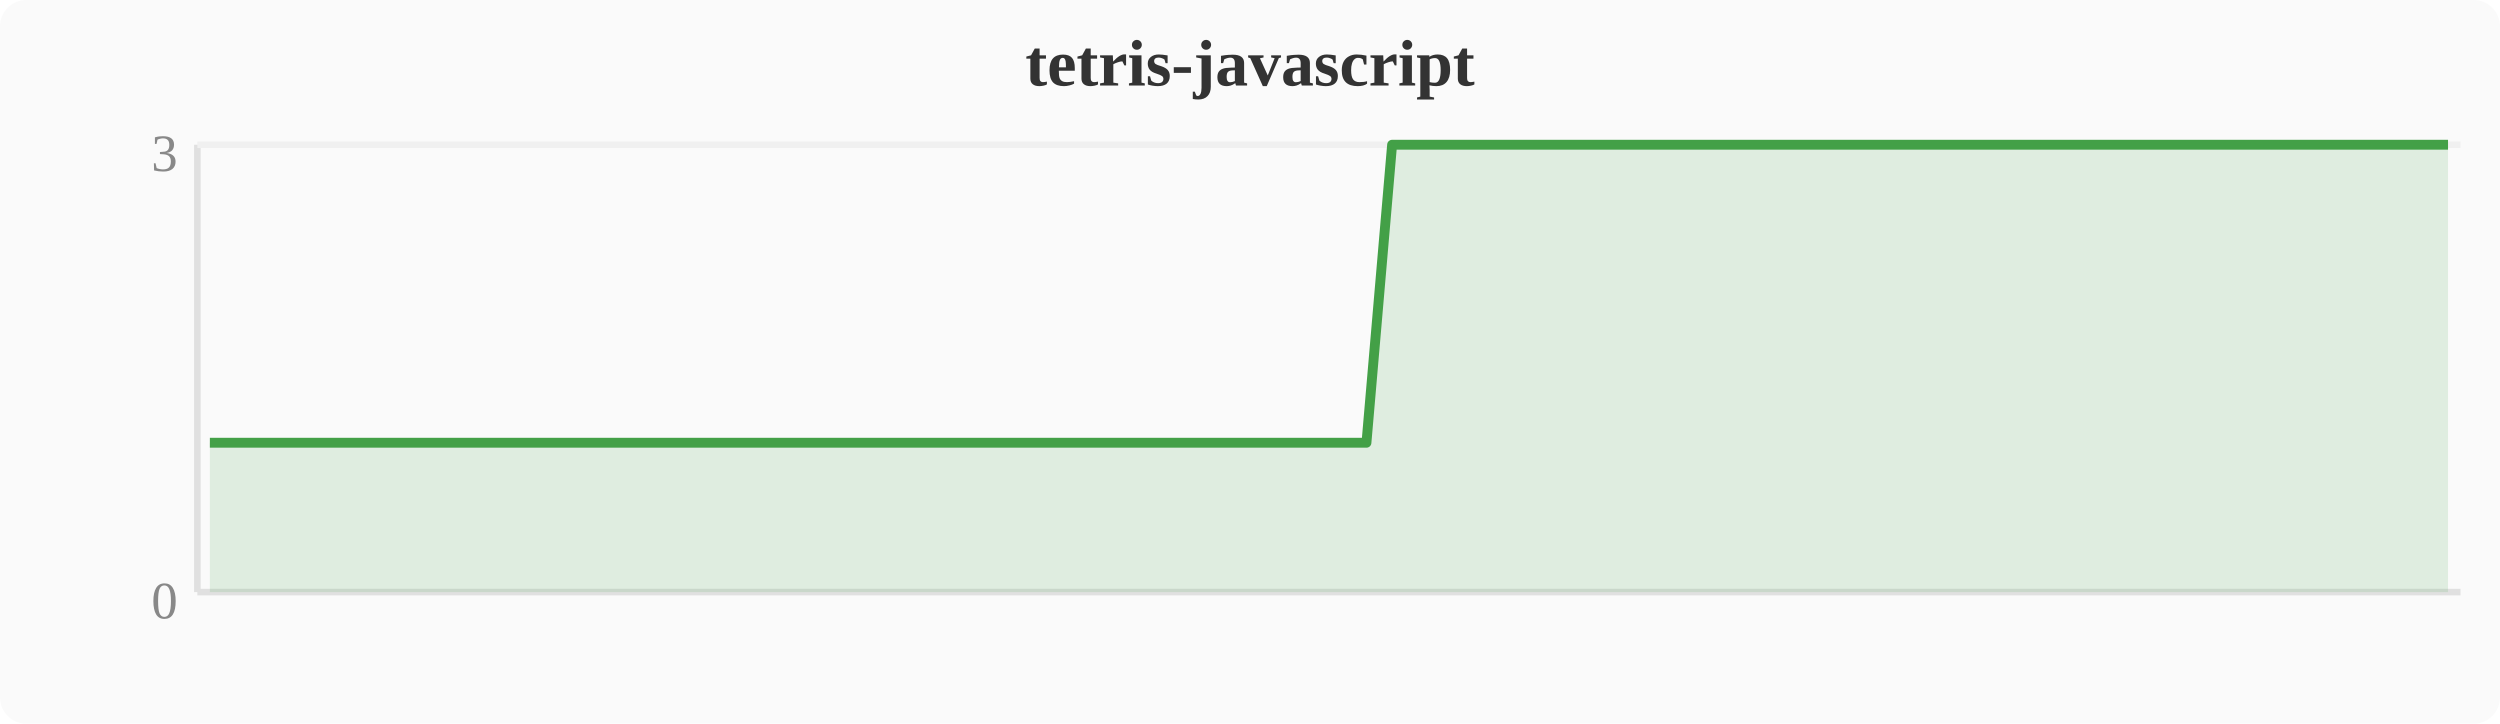
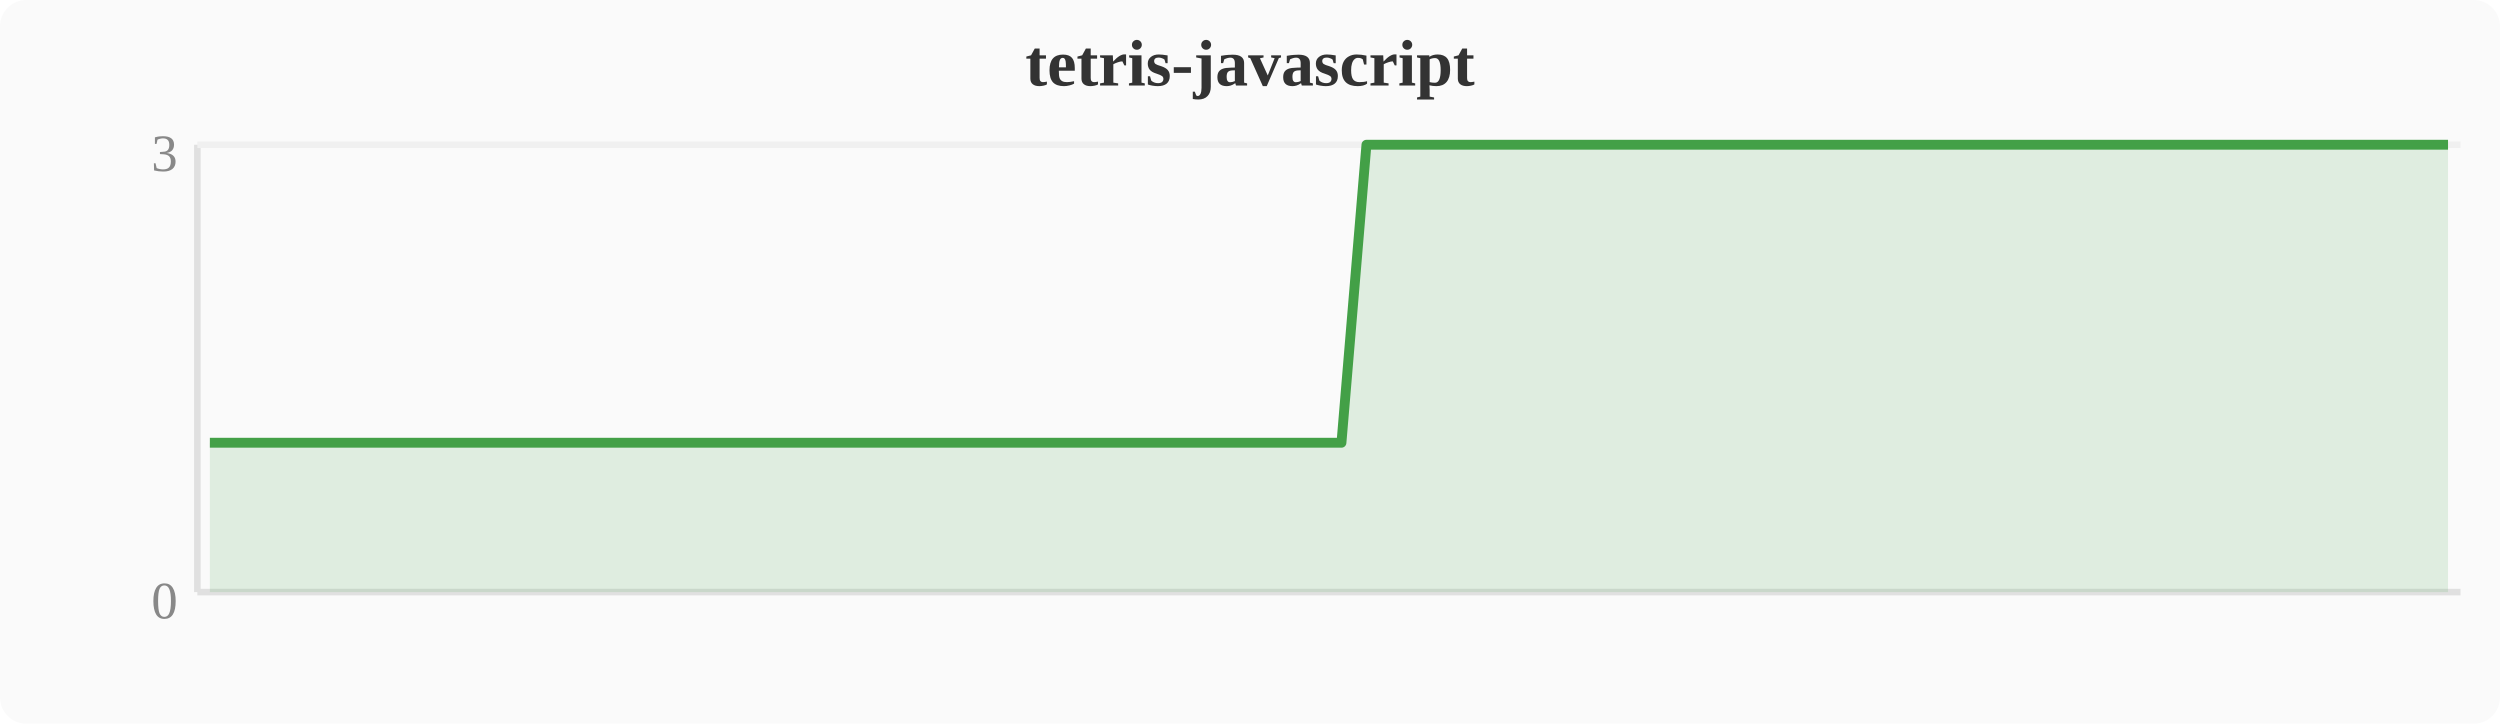
<svg xmlns="http://www.w3.org/2000/svg" width="380" height="110" viewBox="0 0 380 110">
  <rect width="380" height="110" fill="#fafafa" rx="4" />
  <text x="190" y="13" text-anchor="middle" font-size="10" font-weight="bold" fill="#333">tetris-javascript</text>
  <line x1="30" y1="22" x2="30" y2="90" stroke="#e0e0e0" stroke-width="1" />
  <line x1="30" y1="90" x2="374" y2="90" stroke="#e0e0e0" stroke-width="1" />
  <line x1="30" y1="22" x2="374" y2="22" stroke="#f0f0f0" stroke-width="1" />
  <text x="27" y="94" text-anchor="end" font-size="8" fill="#888">0</text>
  <text x="27" y="26" text-anchor="end" font-size="8" fill="#888">3</text>
-   <polygon points="31.9,67.3 35.7,67.3 39.6,67.3 43.4,67.3 47.2,67.3 51.0,67.3 54.8,67.3 58.7,67.3 62.5,67.3 66.3,67.3 70.1,67.3 74.0,67.3 77.8,67.3 81.6,67.3 85.4,67.3 89.2,67.3 93.1,67.3 96.9,67.3 100.7,67.3 104.5,67.3 108.4,67.3 112.2,67.3 116.0,67.3 119.8,67.3 123.6,67.3 127.5,67.3 131.3,67.3 135.1,67.3 138.9,67.3 142.8,67.3 146.6,67.3 150.4,67.3 154.2,67.3 158.0,67.3 161.9,67.3 165.7,67.3 169.5,67.3 173.3,67.3 177.2,67.3 181.0,67.3 184.8,67.3 188.6,67.3 192.4,67.3 196.3,67.3 200.1,67.3 203.9,67.3 207.7,67.3 211.6,22.0 215.4,22.0 219.2,22.0 223.0,22.0 226.8,22.0 230.7,22.0 234.5,22.0 238.3,22.0 242.1,22.0 246.0,22.0 249.8,22.0 253.6,22.0 257.4,22.0 261.2,22.0 265.1,22.0 268.9,22.0 272.7,22.0 276.5,22.0 280.4,22.0 284.2,22.0 288.0,22.0 291.8,22.0 295.6,22.0 299.5,22.0 303.3,22.0 307.1,22.0 310.9,22.0 314.8,22.0 318.6,22.0 322.4,22.0 326.2,22.0 330.0,22.0 333.9,22.0 337.7,22.0 341.5,22.0 345.3,22.0 349.2,22.0 353.0,22.0 356.8,22.0 360.6,22.0 364.4,22.0 368.3,22.0 372.1,22.0 372.1,90 31.9,90" fill="#43a047" opacity="0.15" />
-   <polyline points="31.9,67.3 35.7,67.3 39.6,67.3 43.4,67.3 47.2,67.3 51.0,67.3 54.8,67.3 58.7,67.3 62.5,67.3 66.3,67.3 70.1,67.3 74.0,67.3 77.8,67.3 81.6,67.3 85.4,67.3 89.2,67.3 93.1,67.3 96.9,67.3 100.7,67.3 104.5,67.3 108.4,67.3 112.2,67.3 116.0,67.3 119.8,67.3 123.6,67.3 127.5,67.3 131.3,67.3 135.1,67.3 138.9,67.3 142.8,67.3 146.6,67.3 150.4,67.3 154.2,67.3 158.0,67.3 161.9,67.3 165.7,67.3 169.5,67.3 173.3,67.3 177.2,67.3 181.0,67.3 184.8,67.3 188.6,67.3 192.4,67.3 196.3,67.3 200.1,67.3 203.9,67.3 207.7,67.3 211.6,22.0 215.4,22.0 219.2,22.0 223.0,22.0 226.8,22.0 230.7,22.0 234.5,22.0 238.3,22.0 242.1,22.0 246.0,22.0 249.8,22.0 253.6,22.0 257.4,22.0 261.2,22.0 265.1,22.0 268.9,22.0 272.7,22.0 276.5,22.0 280.4,22.0 284.2,22.0 288.0,22.0 291.8,22.0 295.6,22.0 299.5,22.0 303.3,22.0 307.1,22.0 310.9,22.0 314.8,22.0 318.6,22.0 322.4,22.0 326.2,22.0 330.0,22.0 333.9,22.0 337.7,22.0 341.5,22.0 345.3,22.0 349.2,22.0 353.0,22.0 356.8,22.0 360.6,22.0 364.4,22.0 368.3,22.0 372.1,22.0" fill="none" stroke="#43a047" stroke-width="1.5" stroke-linejoin="round" />
+   <polygon points="31.9,67.3 35.7,67.3 39.6,67.3 43.4,67.3 47.2,67.3 51.0,67.3 54.8,67.3 58.7,67.3 62.5,67.3 66.3,67.3 70.1,67.3 74.0,67.3 77.8,67.3 81.6,67.3 85.4,67.3 89.2,67.3 93.1,67.3 96.9,67.3 100.7,67.3 104.5,67.3 108.4,67.3 112.2,67.3 116.0,67.3 119.8,67.3 123.6,67.3 127.5,67.3 131.3,67.3 135.1,67.3 138.9,67.3 142.8,67.3 146.6,67.3 150.4,67.3 154.2,67.3 158.0,67.3 161.9,67.3 165.7,67.3 169.5,67.3 173.3,67.3 177.2,67.3 181.0,67.3 184.8,67.3 188.6,67.3 192.4,67.3 196.3,67.3 200.1,67.3 203.9,67.3 207.7,22.0 211.6,22.0 215.4,22.0 219.2,22.0 223.0,22.0 226.8,22.0 230.7,22.0 234.5,22.0 238.3,22.0 242.1,22.0 246.0,22.0 249.8,22.0 253.6,22.0 257.4,22.0 261.2,22.0 265.1,22.0 268.9,22.0 272.7,22.0 276.5,22.0 280.4,22.0 284.2,22.0 288.0,22.0 291.8,22.0 295.6,22.0 299.5,22.0 303.3,22.0 307.1,22.0 310.9,22.0 314.8,22.0 318.6,22.0 322.4,22.0 326.2,22.0 330.0,22.0 333.9,22.0 337.7,22.0 341.5,22.0 345.3,22.0 349.2,22.0 353.0,22.0 356.8,22.0 360.6,22.0 364.4,22.0 368.3,22.0 372.1,22.0 372.1,90 31.9,90" fill="#43a047" opacity="0.15" />
+   <polyline points="31.9,67.3 35.7,67.3 39.6,67.3 43.4,67.3 47.2,67.3 51.0,67.3 54.8,67.3 58.7,67.3 62.5,67.3 66.3,67.3 70.1,67.3 74.0,67.3 77.8,67.3 81.6,67.3 85.4,67.3 89.2,67.3 93.1,67.3 96.9,67.3 100.7,67.3 104.5,67.3 108.4,67.3 112.2,67.3 116.0,67.3 119.8,67.3 123.6,67.3 127.5,67.3 131.3,67.3 135.1,67.3 138.9,67.3 142.8,67.3 146.6,67.3 150.4,67.3 154.2,67.3 158.0,67.3 161.9,67.3 165.7,67.3 169.5,67.3 173.3,67.3 177.2,67.3 181.0,67.3 184.8,67.3 188.6,67.3 192.4,67.3 196.3,67.3 200.1,67.3 203.9,67.3 207.7,22.0 211.6,22.0 215.4,22.0 219.2,22.0 223.0,22.0 226.8,22.0 230.7,22.0 234.5,22.0 238.3,22.0 242.1,22.0 246.0,22.0 249.8,22.0 253.6,22.0 257.4,22.0 261.2,22.0 265.1,22.0 268.9,22.0 272.7,22.0 276.5,22.0 280.4,22.0 284.2,22.0 288.0,22.0 291.8,22.0 295.6,22.0 299.5,22.0 303.3,22.0 307.1,22.0 310.9,22.0 314.8,22.0 318.6,22.0 322.4,22.0 326.2,22.0 330.0,22.0 333.9,22.0 337.7,22.0 341.5,22.0 345.3,22.0 349.2,22.0 353.0,22.0 356.8,22.0 360.6,22.0 364.4,22.0 368.3,22.0 372.1,22.0" fill="none" stroke="#43a047" stroke-width="1.5" stroke-linejoin="round" />
</svg>
